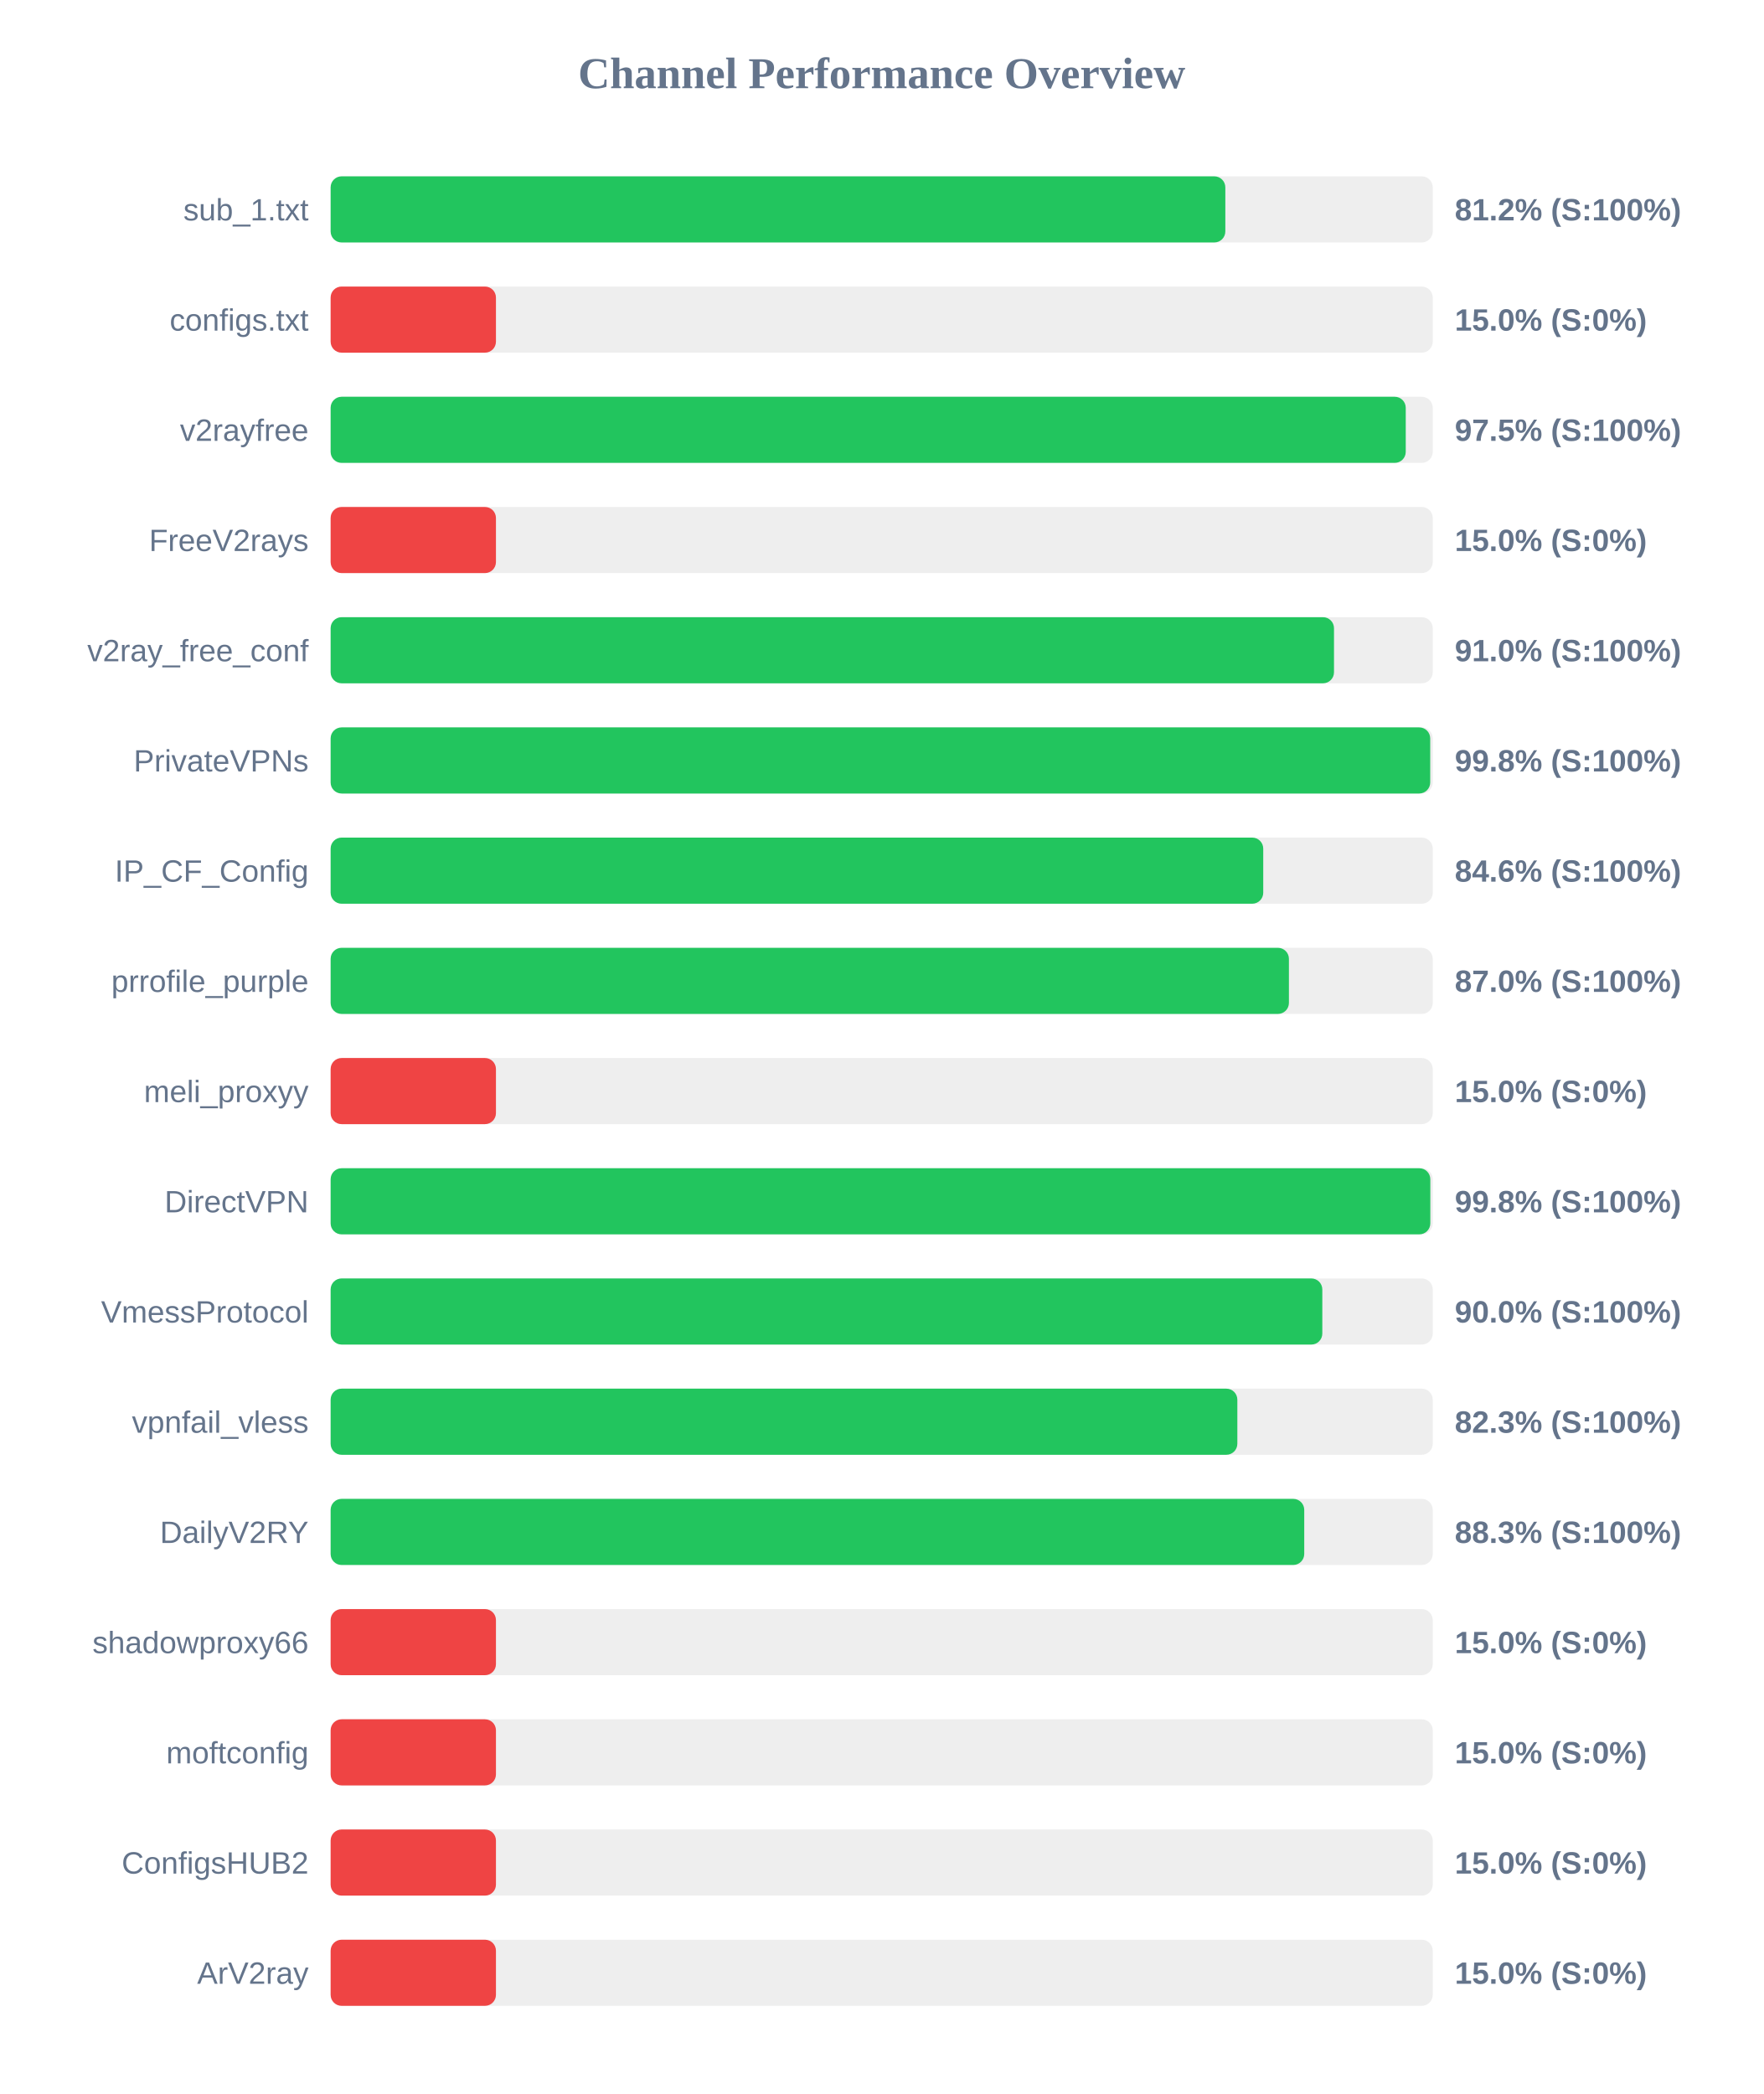
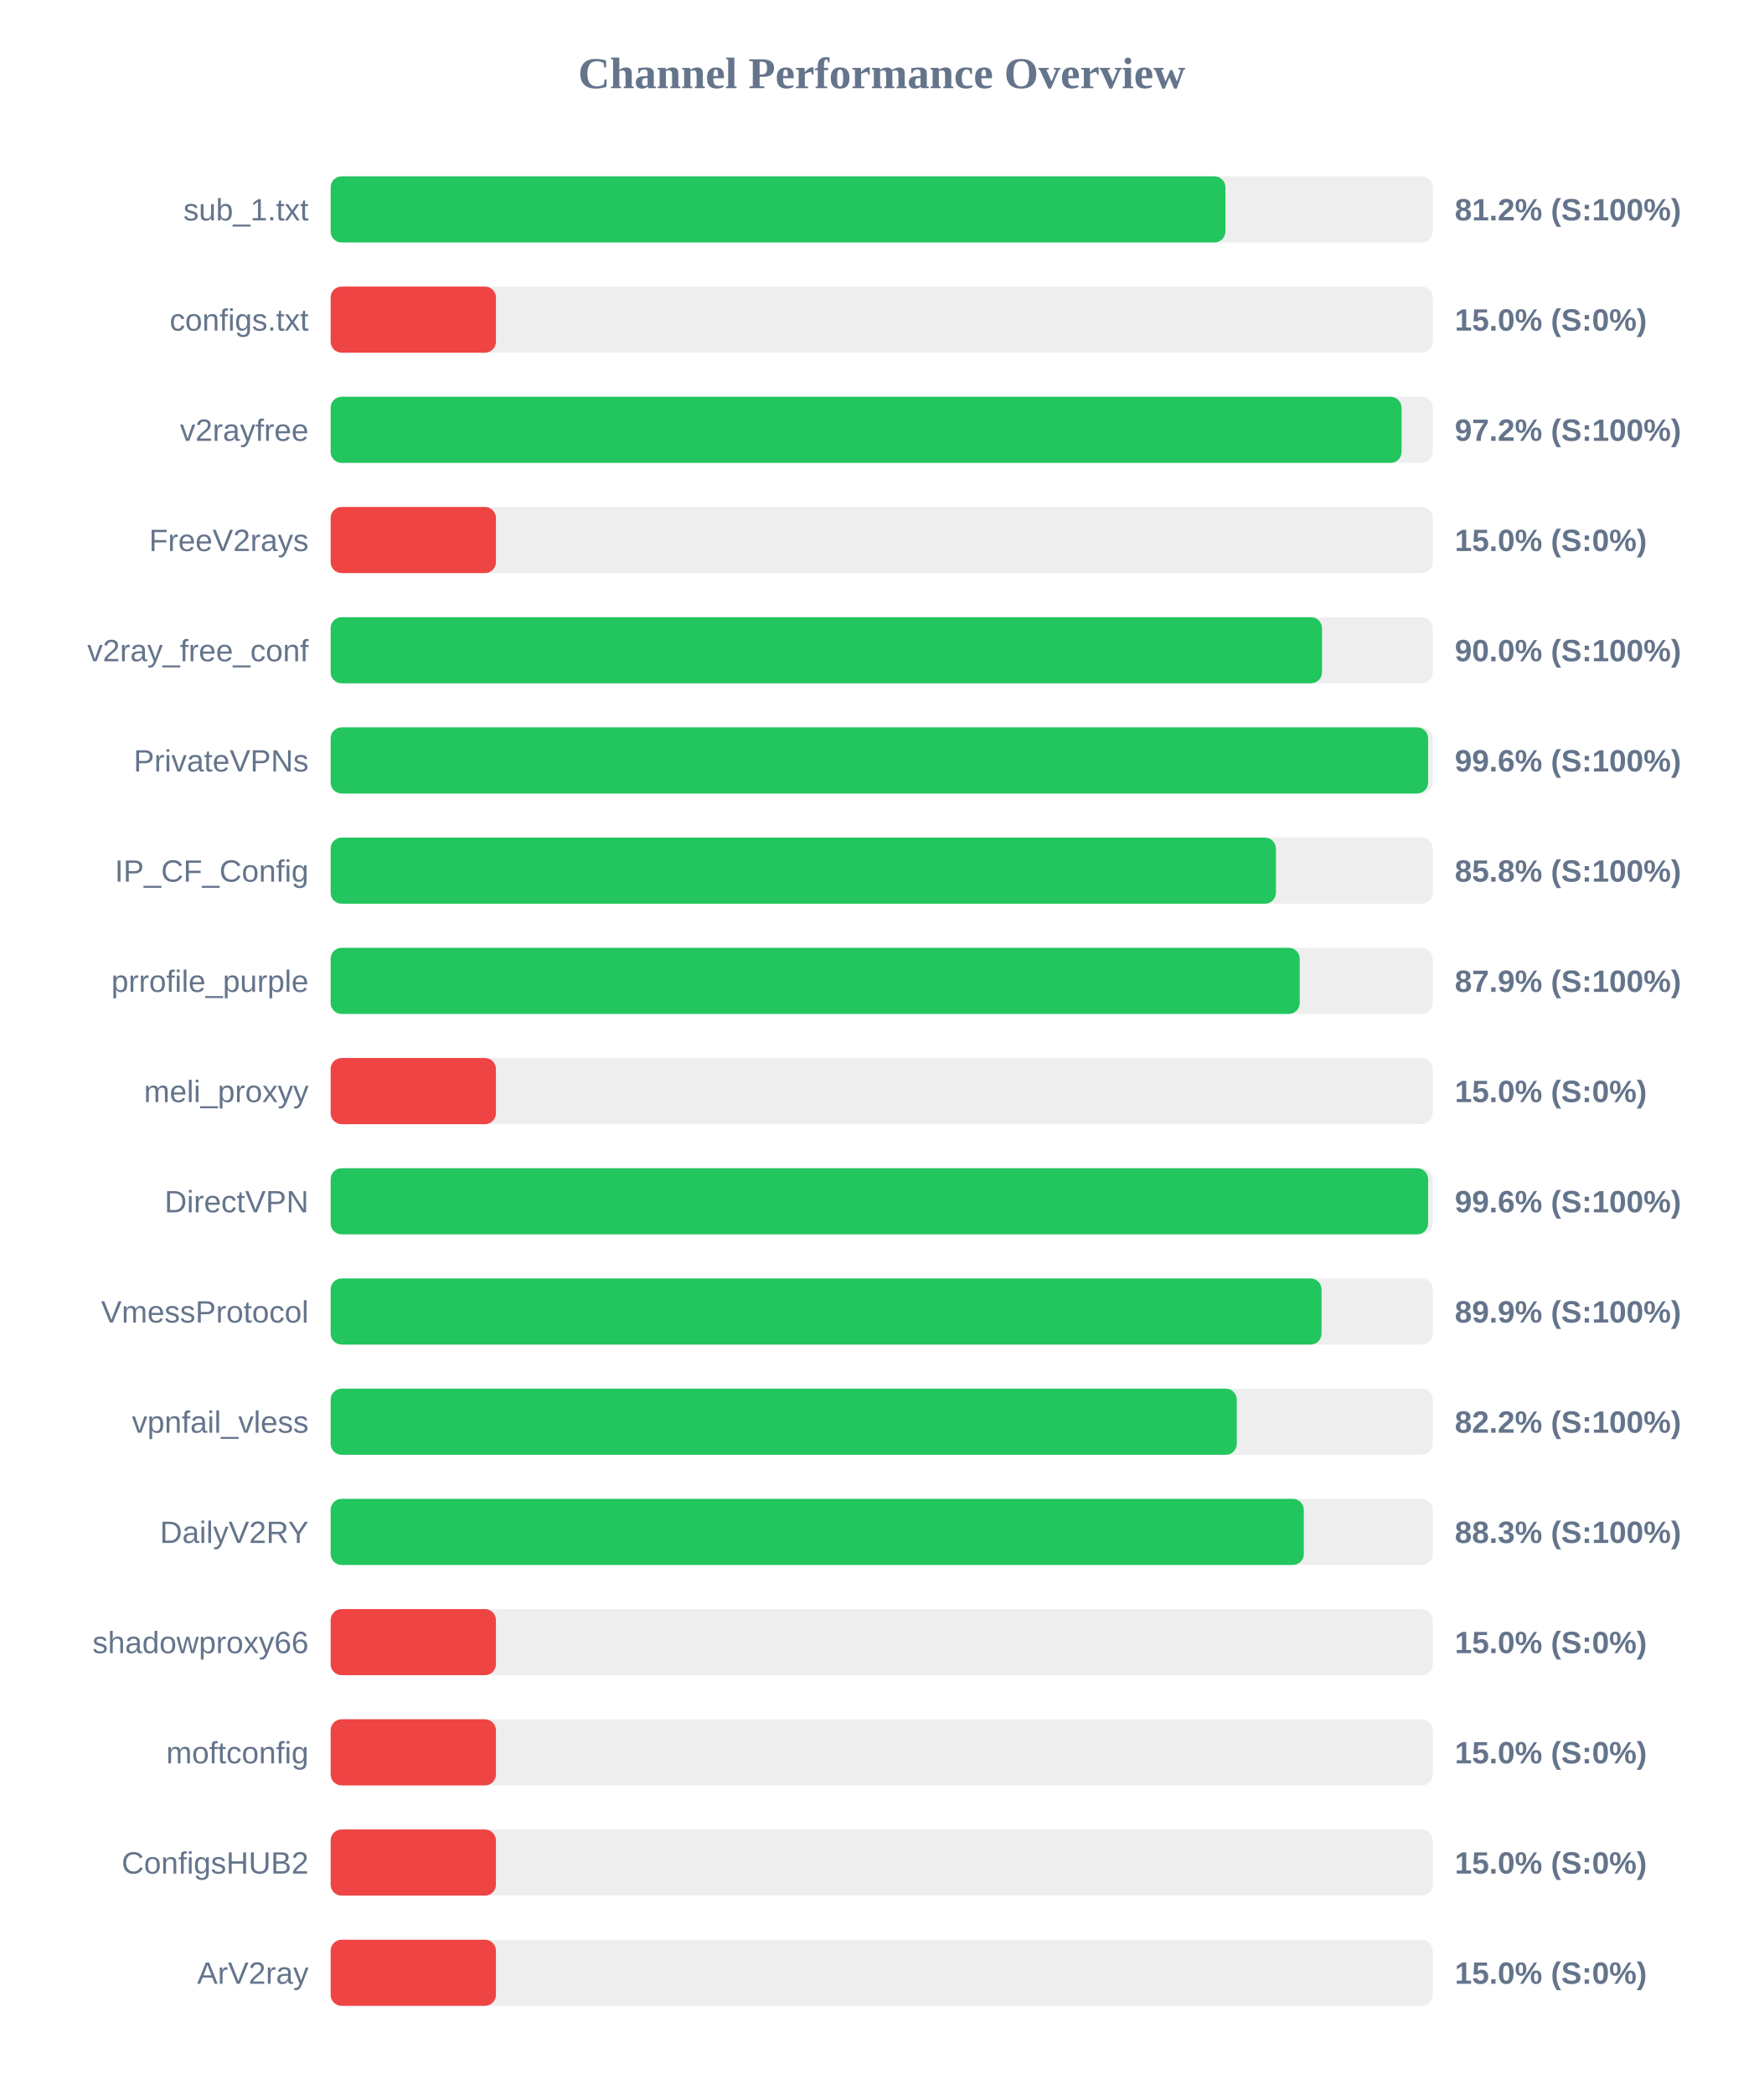
<svg xmlns="http://www.w3.org/2000/svg" width="800" height="950" version="1.1">
  <style>
        .row { font: 14px Arial; fill: #64748b; }
        .score { font: bold 14px Arial; fill: #64748b; }
    </style>
  <text x="400" y="40" text-anchor="middle" font-size="20px" font-weight="bold" fill="#64748b">Channel Performance Overview</text>
  <rect x="150" y="80" width="500" height="30" fill="#eee" rx="5" />
-   <rect x="150" y="80" width="405.9" height="30" fill="#22c55e" rx="5" />
+   <rect x="150" y="80" width="405.95" height="30" fill="#22c55e" rx="5" />
  <text x="140" y="100" text-anchor="end" class="row">sub_1.txt</text>
  <text x="660" y="100" text-anchor="start" class="score">81.2% (S:100%)</text>
  <rect x="150" y="130" width="500" height="30" fill="#eee" rx="5" />
  <rect x="150" y="130" width="75.0" height="30" fill="#ef4444" rx="5" />
  <text x="140" y="150" text-anchor="end" class="row">configs.txt</text>
  <text x="660" y="150" text-anchor="start" class="score">15.0% (S:0%)</text>
  <rect x="150" y="180" width="500" height="30" fill="#eee" rx="5" />
-   <rect x="150" y="180" width="487.75" height="30" fill="#22c55e" rx="5" />
+   <rect x="150" y="180" width="485.85" height="30" fill="#22c55e" rx="5" />
  <text x="140" y="200" text-anchor="end" class="row">v2rayfree</text>
-   <text x="660" y="200" text-anchor="start" class="score">97.5% (S:100%)</text>
+   <text x="660" y="200" text-anchor="start" class="score">97.2% (S:100%)</text>
  <rect x="150" y="230" width="500" height="30" fill="#eee" rx="5" />
  <rect x="150" y="230" width="75.0" height="30" fill="#ef4444" rx="5" />
  <text x="140" y="250" text-anchor="end" class="row">FreeV2rays</text>
  <text x="660" y="250" text-anchor="start" class="score">15.0% (S:0%)</text>
  <rect x="150" y="280" width="500" height="30" fill="#eee" rx="5" />
-   <rect x="150" y="280" width="455.2" height="30" fill="#22c55e" rx="5" />
+   <rect x="150" y="280" width="449.75" height="30" fill="#22c55e" rx="5" />
  <text x="140" y="300" text-anchor="end" class="row">v2ray_free_conf</text>
-   <text x="660" y="300" text-anchor="start" class="score">91.0% (S:100%)</text>
+   <text x="660" y="300" text-anchor="start" class="score">90.0% (S:100%)</text>
  <rect x="150" y="330" width="500" height="30" fill="#eee" rx="5" />
-   <rect x="150" y="330" width="498.85" height="30" fill="#22c55e" rx="5" />
+   <rect x="150" y="330" width="497.9" height="30" fill="#22c55e" rx="5" />
  <text x="140" y="350" text-anchor="end" class="row">PrivateVPNs</text>
-   <text x="660" y="350" text-anchor="start" class="score">99.8% (S:100%)</text>
+   <text x="660" y="350" text-anchor="start" class="score">99.6% (S:100%)</text>
  <rect x="150" y="380" width="500" height="30" fill="#eee" rx="5" />
-   <rect x="150" y="380" width="423.1" height="30" fill="#22c55e" rx="5" />
+   <rect x="150" y="380" width="428.85" height="30" fill="#22c55e" rx="5" />
  <text x="140" y="400" text-anchor="end" class="row">IP_CF_Config</text>
-   <text x="660" y="400" text-anchor="start" class="score">84.6% (S:100%)</text>
+   <text x="660" y="400" text-anchor="start" class="score">85.8% (S:100%)</text>
  <rect x="150" y="430" width="500" height="30" fill="#eee" rx="5" />
-   <rect x="150" y="430" width="434.75" height="30" fill="#22c55e" rx="5" />
+   <rect x="150" y="430" width="439.65" height="30" fill="#22c55e" rx="5" />
  <text x="140" y="450" text-anchor="end" class="row">prrofile_purple</text>
-   <text x="660" y="450" text-anchor="start" class="score">87.0% (S:100%)</text>
+   <text x="660" y="450" text-anchor="start" class="score">87.9% (S:100%)</text>
  <rect x="150" y="480" width="500" height="30" fill="#eee" rx="5" />
  <rect x="150" y="480" width="75.0" height="30" fill="#ef4444" rx="5" />
  <text x="140" y="500" text-anchor="end" class="row">meli_proxyy</text>
  <text x="660" y="500" text-anchor="start" class="score">15.0% (S:0%)</text>
  <rect x="150" y="530" width="500" height="30" fill="#eee" rx="5" />
-   <rect x="150" y="530" width="498.9" height="30" fill="#22c55e" rx="5" />
+   <rect x="150" y="530" width="497.9" height="30" fill="#22c55e" rx="5" />
  <text x="140" y="550" text-anchor="end" class="row">DirectVPN</text>
-   <text x="660" y="550" text-anchor="start" class="score">99.8% (S:100%)</text>
+   <text x="660" y="550" text-anchor="start" class="score">99.6% (S:100%)</text>
  <rect x="150" y="580" width="500" height="30" fill="#eee" rx="5" />
-   <rect x="150" y="580" width="449.9" height="30" fill="#22c55e" rx="5" />
+   <rect x="150" y="580" width="449.55" height="30" fill="#22c55e" rx="5" />
  <text x="140" y="600" text-anchor="end" class="row">VmessProtocol</text>
-   <text x="660" y="600" text-anchor="start" class="score">90.0% (S:100%)</text>
+   <text x="660" y="600" text-anchor="start" class="score">89.9% (S:100%)</text>
  <rect x="150" y="630" width="500" height="30" fill="#eee" rx="5" />
-   <rect x="150" y="630" width="411.35" height="30" fill="#22c55e" rx="5" />
+   <rect x="150" y="630" width="411.1" height="30" fill="#22c55e" rx="5" />
  <text x="140" y="650" text-anchor="end" class="row">vpnfail_vless</text>
-   <text x="660" y="650" text-anchor="start" class="score">82.3% (S:100%)</text>
+   <text x="660" y="650" text-anchor="start" class="score">82.2% (S:100%)</text>
  <rect x="150" y="680" width="500" height="30" fill="#eee" rx="5" />
-   <rect x="150" y="680" width="441.7" height="30" fill="#22c55e" rx="5" />
+   <rect x="150" y="680" width="441.5" height="30" fill="#22c55e" rx="5" />
  <text x="140" y="700" text-anchor="end" class="row">DailyV2RY</text>
  <text x="660" y="700" text-anchor="start" class="score">88.3% (S:100%)</text>
  <rect x="150" y="730" width="500" height="30" fill="#eee" rx="5" />
  <rect x="150" y="730" width="75.0" height="30" fill="#ef4444" rx="5" />
  <text x="140" y="750" text-anchor="end" class="row">shadowproxy66</text>
  <text x="660" y="750" text-anchor="start" class="score">15.0% (S:0%)</text>
  <rect x="150" y="780" width="500" height="30" fill="#eee" rx="5" />
  <rect x="150" y="780" width="75.0" height="30" fill="#ef4444" rx="5" />
  <text x="140" y="800" text-anchor="end" class="row">moftconfig</text>
  <text x="660" y="800" text-anchor="start" class="score">15.0% (S:0%)</text>
  <rect x="150" y="830" width="500" height="30" fill="#eee" rx="5" />
  <rect x="150" y="830" width="75.0" height="30" fill="#ef4444" rx="5" />
  <text x="140" y="850" text-anchor="end" class="row">ConfigsHUB2</text>
  <text x="660" y="850" text-anchor="start" class="score">15.0% (S:0%)</text>
  <rect x="150" y="880" width="500" height="30" fill="#eee" rx="5" />
  <rect x="150" y="880" width="75.0" height="30" fill="#ef4444" rx="5" />
  <text x="140" y="900" text-anchor="end" class="row">ArV2ray</text>
  <text x="660" y="900" text-anchor="start" class="score">15.0% (S:0%)</text>
</svg>
